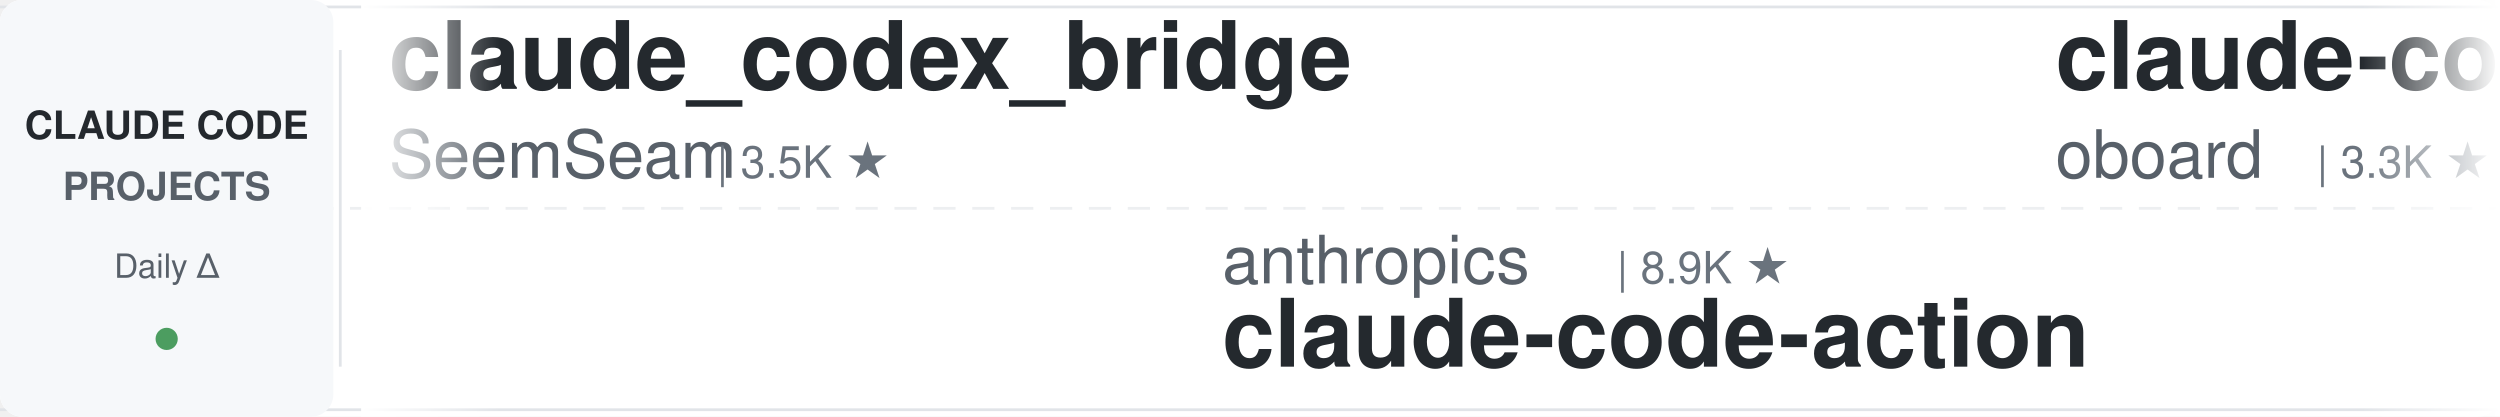
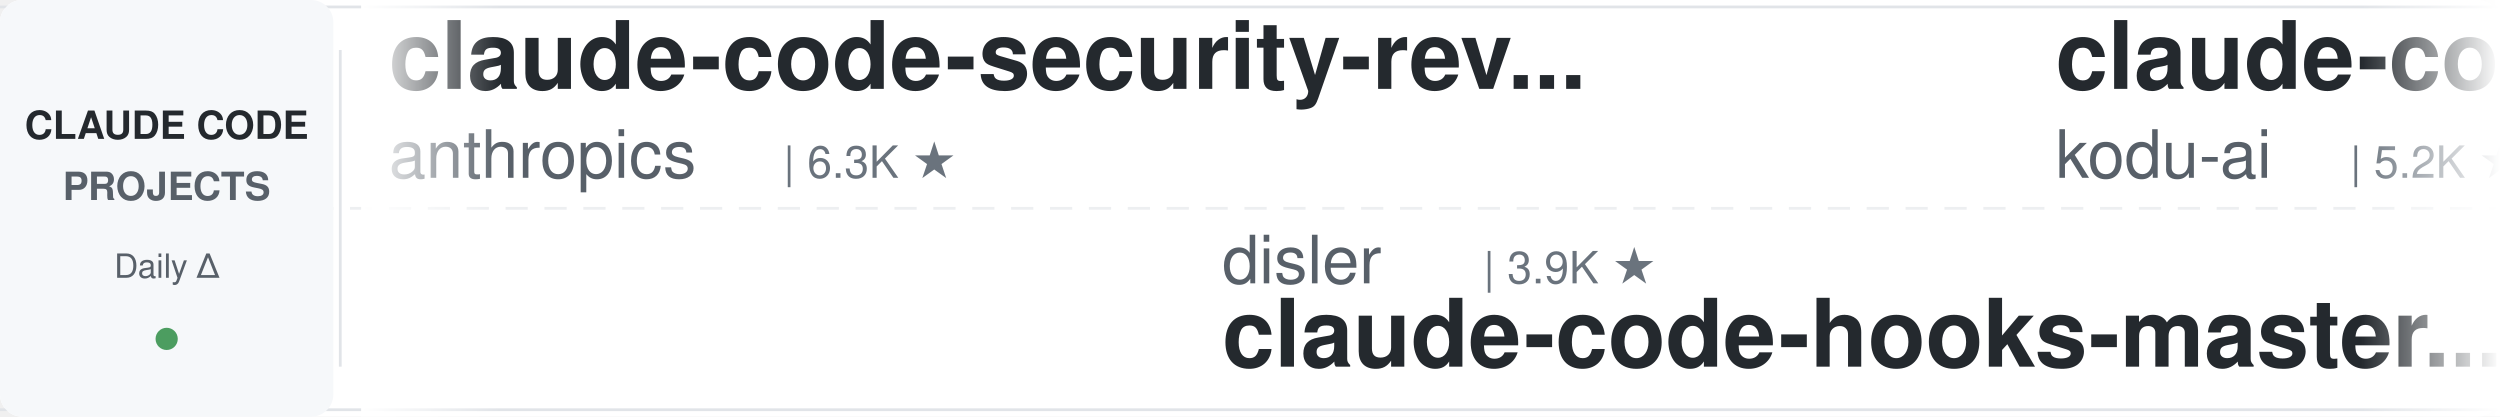
<svg xmlns="http://www.w3.org/2000/svg" width="900" height="150">
  <defs>
    <linearGradient id="leftFade" x1="0%" y1="0%" x2="100%" y2="0%">
      <stop offset="0%" style="stop-color:#ffffff;stop-opacity:1" />
      <stop offset="100%" style="stop-color:#ffffff;stop-opacity:0" />
    </linearGradient>
    <linearGradient id="rightFade" x1="0%" y1="0%" x2="100%" y2="0%">
      <stop offset="0%" style="stop-color:#ffffff;stop-opacity:0" />
      <stop offset="100%" style="stop-color:#ffffff;stop-opacity:1" />
    </linearGradient>
  </defs>
  <rect width="900" height="150" fill="#ffffff" rx="8" />
  <rect x="0" y="2" width="900" height="1" fill="#e1e4e8" />
  <rect x="0" y="147" width="900" height="1" fill="#e1e4e8" />
  <line x1="0" y1="75" x2="900" y2="75" stroke="#e1e4e8" stroke-width="1" stroke-dasharray="8 6" opacity="0.6" />
  <rect x="0" y="0" width="120" height="150" fill="#f6f8fa" rx="8" />
  <text x="60" y="50" font-family="-apple-system, BlinkMacSystemFont, 'Segoe UI', Helvetica, Arial, sans-serif" font-size="14" font-weight="600" fill="#24292e" text-anchor="middle">CLAUDE CODE</text>
  <text x="60" y="72" font-family="-apple-system, BlinkMacSystemFont, 'Segoe UI', Helvetica, Arial, sans-serif" font-size="14" font-weight="600" fill="#586069" text-anchor="middle">PROJECTS</text>
  <text x="60" y="100" font-family="-apple-system, BlinkMacSystemFont, 'Segoe UI', Helvetica, Arial, sans-serif" font-size="12" font-weight="500" fill="#586069" text-anchor="middle">Daily Δ</text>
  <circle cx="60" cy="122" r="4" fill="#22863a" opacity="0.8" />
  <rect x="122" y="18" width="1" height="114" fill="#e1e4e8" />
  <clipPath id="tickerClip">
    <rect x="130" y="0" width="770" height="150" />
  </clipPath>
  <g clip-path="url(#tickerClip)">
    <g id="tickerItems">
      <animateTransform attributeName="transform" attributeType="XML" type="translate" from="0 0" to="-3000 0" dur="54s" repeatCount="indefinite" />
      <g transform="translate(0, 0)">
-         <text x="140" y="32" font-family="-apple-system, BlinkMacSystemFont, 'Segoe UI', Helvetica, Arial, sans-serif" font-size="34" font-weight="600" fill="#24292e">claude_codex_bridge</text>
-         <text x="140" y="64" font-family="-apple-system, BlinkMacSystemFont, 'Segoe UI', Helvetica, Arial, sans-serif" font-size="24" font-weight="400" fill="#586069">SeemSeam</text>
-         <text x="258" y="64" font-family="-apple-system, BlinkMacSystemFont, 'Segoe UI', Helvetica, Arial, sans-serif" font-size="16" font-weight="500" fill="#6a737d">| 3.5K ★</text>
+         <text x="140" y="32" font-family="-apple-system, BlinkMacSystemFont, 'Segoe UI', Helvetica, Arial, sans-serif" font-size="34" font-weight="600" fill="#24292e">claude-code-security-rev...</text>
+         <text x="140" y="64" font-family="-apple-system, BlinkMacSystemFont, 'Segoe UI', Helvetica, Arial, sans-serif" font-size="24" font-weight="400" fill="#586069">anthropics</text>
+         <text x="282" y="64" font-family="-apple-system, BlinkMacSystemFont, 'Segoe UI', Helvetica, Arial, sans-serif" font-size="16" font-weight="500" fill="#6a737d">| 6.3K ★</text>
      </g>
      <g transform="translate(300, 0)">
-         <text x="140" y="102" font-family="-apple-system, BlinkMacSystemFont, 'Segoe UI', Helvetica, Arial, sans-serif" font-size="24" font-weight="400" fill="#586069">anthropics</text>
-         <text x="282" y="102" font-family="-apple-system, BlinkMacSystemFont, 'Segoe UI', Helvetica, Arial, sans-serif" font-size="16" font-weight="500" fill="#6a737d">| 8.9K ★</text>
-         <text x="140" y="132" font-family="-apple-system, BlinkMacSystemFont, 'Segoe UI', Helvetica, Arial, sans-serif" font-size="34" font-weight="600" fill="#24292e">claude-code-action</text>
+         <text x="140" y="102" font-family="-apple-system, BlinkMacSystemFont, 'Segoe UI', Helvetica, Arial, sans-serif" font-size="24" font-weight="400" fill="#586069">disler</text>
+         <text x="234" y="102" font-family="-apple-system, BlinkMacSystemFont, 'Segoe UI', Helvetica, Arial, sans-serif" font-size="16" font-weight="500" fill="#6a737d">| 3.9K ★</text>
+         <text x="140" y="132" font-family="-apple-system, BlinkMacSystemFont, 'Segoe UI', Helvetica, Arial, sans-serif" font-size="34" font-weight="600" fill="#24292e">claude-code-hooks-master...</text>
      </g>
      <g transform="translate(600, 0)">
-         <text x="140" y="32" font-family="-apple-system, BlinkMacSystemFont, 'Segoe UI', Helvetica, Arial, sans-serif" font-size="34" font-weight="600" fill="#24292e">claude-code-rev</text>
-         <text x="140" y="64" font-family="-apple-system, BlinkMacSystemFont, 'Segoe UI', Helvetica, Arial, sans-serif" font-size="24" font-weight="400" fill="#586069">oboard</text>
-         <text x="234" y="64" font-family="-apple-system, BlinkMacSystemFont, 'Segoe UI', Helvetica, Arial, sans-serif" font-size="16" font-weight="500" fill="#6a737d">| 3.3K ★</text>
+         <text x="140" y="32" font-family="-apple-system, BlinkMacSystemFont, 'Segoe UI', Helvetica, Arial, sans-serif" font-size="34" font-weight="600" fill="#24292e">claude-coder</text>
+         <text x="140" y="64" font-family="-apple-system, BlinkMacSystemFont, 'Segoe UI', Helvetica, Arial, sans-serif" font-size="24" font-weight="400" fill="#586069">kodu-ai</text>
+         <text x="246" y="64" font-family="-apple-system, BlinkMacSystemFont, 'Segoe UI', Helvetica, Arial, sans-serif" font-size="16" font-weight="500" fill="#6a737d">| 5.2K ★</text>
      </g>
      <g transform="translate(900, 0)">
-         <text x="140" y="102" font-family="-apple-system, BlinkMacSystemFont, 'Segoe UI', Helvetica, Arial, sans-serif" font-size="24" font-weight="400" fill="#586069">musistudio</text>
-         <text x="282" y="102" font-family="-apple-system, BlinkMacSystemFont, 'Segoe UI', Helvetica, Arial, sans-serif" font-size="16" font-weight="500" fill="#6a737d">| 37.4K ★</text>
-         <text x="140" y="132" font-family="-apple-system, BlinkMacSystemFont, 'Segoe UI', Helvetica, Arial, sans-serif" font-size="34" font-weight="600" fill="#24292e">claude-code-router</text>
+         <text x="140" y="102" font-family="-apple-system, BlinkMacSystemFont, 'Segoe UI', Helvetica, Arial, sans-serif" font-size="24" font-weight="400" fill="#586069">overwirehq</text>
+         <text x="282" y="102" font-family="-apple-system, BlinkMacSystemFont, 'Segoe UI', Helvetica, Arial, sans-serif" font-size="16" font-weight="500" fill="#6a737d">| 2.8K ★</text>
+         <text x="140" y="132" font-family="-apple-system, BlinkMacSystemFont, 'Segoe UI', Helvetica, Arial, sans-serif" font-size="34" font-weight="600" fill="#24292e">claude-code-telegram</text>
      </g>
      <g transform="translate(1200, 0)">
-         <text x="140" y="32" font-family="-apple-system, BlinkMacSystemFont, 'Segoe UI', Helvetica, Arial, sans-serif" font-size="34" font-weight="600" fill="#24292e">claude-code-proxy</text>
-         <text x="140" y="64" font-family="-apple-system, BlinkMacSystemFont, 'Segoe UI', Helvetica, Arial, sans-serif" font-size="24" font-weight="400" fill="#586069">1rgs</text>
-         <text x="210" y="64" font-family="-apple-system, BlinkMacSystemFont, 'Segoe UI', Helvetica, Arial, sans-serif" font-size="16" font-weight="500" fill="#6a737d">| 3.7K ★</text>
+         <text x="140" y="32" font-family="-apple-system, BlinkMacSystemFont, 'Segoe UI', Helvetica, Arial, sans-serif" font-size="34" font-weight="600" fill="#24292e">ClaudeCode-Portable</text>
+         <text x="140" y="64" font-family="-apple-system, BlinkMacSystemFont, 'Segoe UI', Helvetica, Arial, sans-serif" font-size="24" font-weight="400" fill="#586069">techjarves</text>
+         <text x="282" y="64" font-family="-apple-system, BlinkMacSystemFont, 'Segoe UI', Helvetica, Arial, sans-serif" font-size="16" font-weight="500" fill="#6a737d">| 1.5K ★</text>
      </g>
      <g transform="translate(1500, 0)">
-         <text x="140" y="102" font-family="-apple-system, BlinkMacSystemFont, 'Segoe UI', Helvetica, Arial, sans-serif" font-size="24" font-weight="400" fill="#586069">jqueryscript</text>
-         <text x="306" y="102" font-family="-apple-system, BlinkMacSystemFont, 'Segoe UI', Helvetica, Arial, sans-serif" font-size="16" font-weight="500" fill="#6a737d">| 518 ★</text>
-         <text x="140" y="132" font-family="-apple-system, BlinkMacSystemFont, 'Segoe UI', Helvetica, Arial, sans-serif" font-size="34" font-weight="600" fill="#24292e">awesome-claude-code</text>
+         <text x="140" y="102" font-family="-apple-system, BlinkMacSystemFont, 'Segoe UI', Helvetica, Arial, sans-serif" font-size="24" font-weight="400" fill="#586069">WorldFlowAI</text>
+         <text x="294" y="102" font-family="-apple-system, BlinkMacSystemFont, 'Segoe UI', Helvetica, Arial, sans-serif" font-size="16" font-weight="500" fill="#6a737d">| 3.5K ★</text>
+         <text x="140" y="132" font-family="-apple-system, BlinkMacSystemFont, 'Segoe UI', Helvetica, Arial, sans-serif" font-size="34" font-weight="600" fill="#24292e">everything-claude-code</text>
      </g>
      <g transform="translate(1800, 0)">
-         <text x="140" y="32" font-family="-apple-system, BlinkMacSystemFont, 'Segoe UI', Helvetica, Arial, sans-serif" font-size="34" font-weight="600" fill="#24292e">claude-code-prompts</text>
-         <text x="140" y="64" font-family="-apple-system, BlinkMacSystemFont, 'Segoe UI', Helvetica, Arial, sans-serif" font-size="24" font-weight="400" fill="#586069">repowise-dev</text>
-         <text x="306" y="64" font-family="-apple-system, BlinkMacSystemFont, 'Segoe UI', Helvetica, Arial, sans-serif" font-size="16" font-weight="500" fill="#6a737d">| 1.2K ★</text>
+         <text x="140" y="32" font-family="-apple-system, BlinkMacSystemFont, 'Segoe UI', Helvetica, Arial, sans-serif" font-size="34" font-weight="600" fill="#24292e">claude-code-reverse</text>
+         <text x="140" y="64" font-family="-apple-system, BlinkMacSystemFont, 'Segoe UI', Helvetica, Arial, sans-serif" font-size="24" font-weight="400" fill="#586069">Yuyz0112</text>
+         <text x="258" y="64" font-family="-apple-system, BlinkMacSystemFont, 'Segoe UI', Helvetica, Arial, sans-serif" font-size="16" font-weight="500" fill="#6a737d">| 2.4K ★</text>
      </g>
      <g transform="translate(2100, 0)">
-         <text x="140" y="102" font-family="-apple-system, BlinkMacSystemFont, 'Segoe UI', Helvetica, Arial, sans-serif" font-size="24" font-weight="400" fill="#586069">pedrohcgs</text>
-         <text x="270" y="102" font-family="-apple-system, BlinkMacSystemFont, 'Segoe UI', Helvetica, Arial, sans-serif" font-size="16" font-weight="500" fill="#6a737d">| 1.6K ★</text>
-         <text x="140" y="132" font-family="-apple-system, BlinkMacSystemFont, 'Segoe UI', Helvetica, Arial, sans-serif" font-size="34" font-weight="600" fill="#24292e">claude-code-my-workflow</text>
+         <text x="140" y="102" font-family="-apple-system, BlinkMacSystemFont, 'Segoe UI', Helvetica, Arial, sans-serif" font-size="24" font-weight="400" fill="#586069">anthropics</text>
+         <text x="282" y="102" font-family="-apple-system, BlinkMacSystemFont, 'Segoe UI', Helvetica, Arial, sans-serif" font-size="16" font-weight="500" fill="#6a737d">| 987 ★</text>
+         <text x="140" y="132" font-family="-apple-system, BlinkMacSystemFont, 'Segoe UI', Helvetica, Arial, sans-serif" font-size="34" font-weight="600" fill="#24292e">claude-code-base-action</text>
      </g>
      <g transform="translate(2400, 0)">
-         <text x="140" y="32" font-family="-apple-system, BlinkMacSystemFont, 'Segoe UI', Helvetica, Arial, sans-serif" font-size="34" font-weight="600" fill="#24292e">Claude-Code-Game-Studios</text>
-         <text x="140" y="64" font-family="-apple-system, BlinkMacSystemFont, 'Segoe UI', Helvetica, Arial, sans-serif" font-size="24" font-weight="400" fill="#586069">Donchitos</text>
-         <text x="270" y="64" font-family="-apple-system, BlinkMacSystemFont, 'Segoe UI', Helvetica, Arial, sans-serif" font-size="16" font-weight="500" fill="#6a737d">| 25.4K ★</text>
+         <text x="140" y="32" font-family="-apple-system, BlinkMacSystemFont, 'Segoe UI', Helvetica, Arial, sans-serif" font-size="34" font-weight="600" fill="#24292e">claude-code-book</text>
+         <text x="140" y="64" font-family="-apple-system, BlinkMacSystemFont, 'Segoe UI', Helvetica, Arial, sans-serif" font-size="24" font-weight="400" fill="#586069">lintsinghua</text>
+         <text x="294" y="64" font-family="-apple-system, BlinkMacSystemFont, 'Segoe UI', Helvetica, Arial, sans-serif" font-size="16" font-weight="500" fill="#6a737d">| 4.3K ★</text>
      </g>
      <g transform="translate(2700, 0)">
-         <text x="140" y="102" font-family="-apple-system, BlinkMacSystemFont, 'Segoe UI', Helvetica, Arial, sans-serif" font-size="24" font-weight="400" fill="#586069">huangserva</text>
-         <text x="282" y="102" font-family="-apple-system, BlinkMacSystemFont, 'Segoe UI', Helvetica, Arial, sans-serif" font-size="16" font-weight="500" fill="#6a737d">| 631 ★</text>
-         <text x="140" y="132" font-family="-apple-system, BlinkMacSystemFont, 'Segoe UI', Helvetica, Arial, sans-serif" font-size="34" font-weight="600" fill="#24292e">claude-code-cli</text>
+         <text x="140" y="102" font-family="-apple-system, BlinkMacSystemFont, 'Segoe UI', Helvetica, Arial, sans-serif" font-size="24" font-weight="400" fill="#586069">ChrisWiles</text>
+         <text x="282" y="102" font-family="-apple-system, BlinkMacSystemFont, 'Segoe UI', Helvetica, Arial, sans-serif" font-size="16" font-weight="500" fill="#6a737d">| 6.1K ★</text>
+         <text x="140" y="132" font-family="-apple-system, BlinkMacSystemFont, 'Segoe UI', Helvetica, Arial, sans-serif" font-size="34" font-weight="600" fill="#24292e">claude-code-showcase</text>
      </g>
      <g transform="translate(3000, 0)">
-         <text x="140" y="32" font-family="-apple-system, BlinkMacSystemFont, 'Segoe UI', Helvetica, Arial, sans-serif" font-size="34" font-weight="600" fill="#24292e">claude_codex_bridge</text>
-         <text x="140" y="64" font-family="-apple-system, BlinkMacSystemFont, 'Segoe UI', Helvetica, Arial, sans-serif" font-size="24" font-weight="400" fill="#586069">SeemSeam</text>
-         <text x="258" y="64" font-family="-apple-system, BlinkMacSystemFont, 'Segoe UI', Helvetica, Arial, sans-serif" font-size="16" font-weight="500" fill="#6a737d">| 3.5K ★</text>
+         <text x="140" y="32" font-family="-apple-system, BlinkMacSystemFont, 'Segoe UI', Helvetica, Arial, sans-serif" font-size="34" font-weight="600" fill="#24292e">claude-code-security-rev...</text>
+         <text x="140" y="64" font-family="-apple-system, BlinkMacSystemFont, 'Segoe UI', Helvetica, Arial, sans-serif" font-size="24" font-weight="400" fill="#586069">anthropics</text>
+         <text x="282" y="64" font-family="-apple-system, BlinkMacSystemFont, 'Segoe UI', Helvetica, Arial, sans-serif" font-size="16" font-weight="500" fill="#6a737d">| 6.3K ★</text>
      </g>
      <g transform="translate(3300, 0)">
-         <text x="140" y="102" font-family="-apple-system, BlinkMacSystemFont, 'Segoe UI', Helvetica, Arial, sans-serif" font-size="24" font-weight="400" fill="#586069">anthropics</text>
-         <text x="282" y="102" font-family="-apple-system, BlinkMacSystemFont, 'Segoe UI', Helvetica, Arial, sans-serif" font-size="16" font-weight="500" fill="#6a737d">| 8.9K ★</text>
-         <text x="140" y="132" font-family="-apple-system, BlinkMacSystemFont, 'Segoe UI', Helvetica, Arial, sans-serif" font-size="34" font-weight="600" fill="#24292e">claude-code-action</text>
+         <text x="140" y="102" font-family="-apple-system, BlinkMacSystemFont, 'Segoe UI', Helvetica, Arial, sans-serif" font-size="24" font-weight="400" fill="#586069">disler</text>
+         <text x="234" y="102" font-family="-apple-system, BlinkMacSystemFont, 'Segoe UI', Helvetica, Arial, sans-serif" font-size="16" font-weight="500" fill="#6a737d">| 3.9K ★</text>
+         <text x="140" y="132" font-family="-apple-system, BlinkMacSystemFont, 'Segoe UI', Helvetica, Arial, sans-serif" font-size="34" font-weight="600" fill="#24292e">claude-code-hooks-master...</text>
      </g>
      <g transform="translate(3600, 0)">
-         <text x="140" y="32" font-family="-apple-system, BlinkMacSystemFont, 'Segoe UI', Helvetica, Arial, sans-serif" font-size="34" font-weight="600" fill="#24292e">claude-code-rev</text>
-         <text x="140" y="64" font-family="-apple-system, BlinkMacSystemFont, 'Segoe UI', Helvetica, Arial, sans-serif" font-size="24" font-weight="400" fill="#586069">oboard</text>
-         <text x="234" y="64" font-family="-apple-system, BlinkMacSystemFont, 'Segoe UI', Helvetica, Arial, sans-serif" font-size="16" font-weight="500" fill="#6a737d">| 3.3K ★</text>
+         <text x="140" y="32" font-family="-apple-system, BlinkMacSystemFont, 'Segoe UI', Helvetica, Arial, sans-serif" font-size="34" font-weight="600" fill="#24292e">claude-coder</text>
+         <text x="140" y="64" font-family="-apple-system, BlinkMacSystemFont, 'Segoe UI', Helvetica, Arial, sans-serif" font-size="24" font-weight="400" fill="#586069">kodu-ai</text>
+         <text x="246" y="64" font-family="-apple-system, BlinkMacSystemFont, 'Segoe UI', Helvetica, Arial, sans-serif" font-size="16" font-weight="500" fill="#6a737d">| 5.2K ★</text>
      </g>
      <g transform="translate(3900, 0)">
-         <text x="140" y="102" font-family="-apple-system, BlinkMacSystemFont, 'Segoe UI', Helvetica, Arial, sans-serif" font-size="24" font-weight="400" fill="#586069">musistudio</text>
-         <text x="282" y="102" font-family="-apple-system, BlinkMacSystemFont, 'Segoe UI', Helvetica, Arial, sans-serif" font-size="16" font-weight="500" fill="#6a737d">| 37.4K ★</text>
-         <text x="140" y="132" font-family="-apple-system, BlinkMacSystemFont, 'Segoe UI', Helvetica, Arial, sans-serif" font-size="34" font-weight="600" fill="#24292e">claude-code-router</text>
+         <text x="140" y="102" font-family="-apple-system, BlinkMacSystemFont, 'Segoe UI', Helvetica, Arial, sans-serif" font-size="24" font-weight="400" fill="#586069">overwirehq</text>
+         <text x="282" y="102" font-family="-apple-system, BlinkMacSystemFont, 'Segoe UI', Helvetica, Arial, sans-serif" font-size="16" font-weight="500" fill="#6a737d">| 2.8K ★</text>
+         <text x="140" y="132" font-family="-apple-system, BlinkMacSystemFont, 'Segoe UI', Helvetica, Arial, sans-serif" font-size="34" font-weight="600" fill="#24292e">claude-code-telegram</text>
      </g>
    </g>
  </g>
  <rect x="130" y="0" width="50" height="150" fill="url(#leftFade)" />
  <rect x="850" y="0" width="50" height="150" fill="url(#rightFade)" />
</svg>
